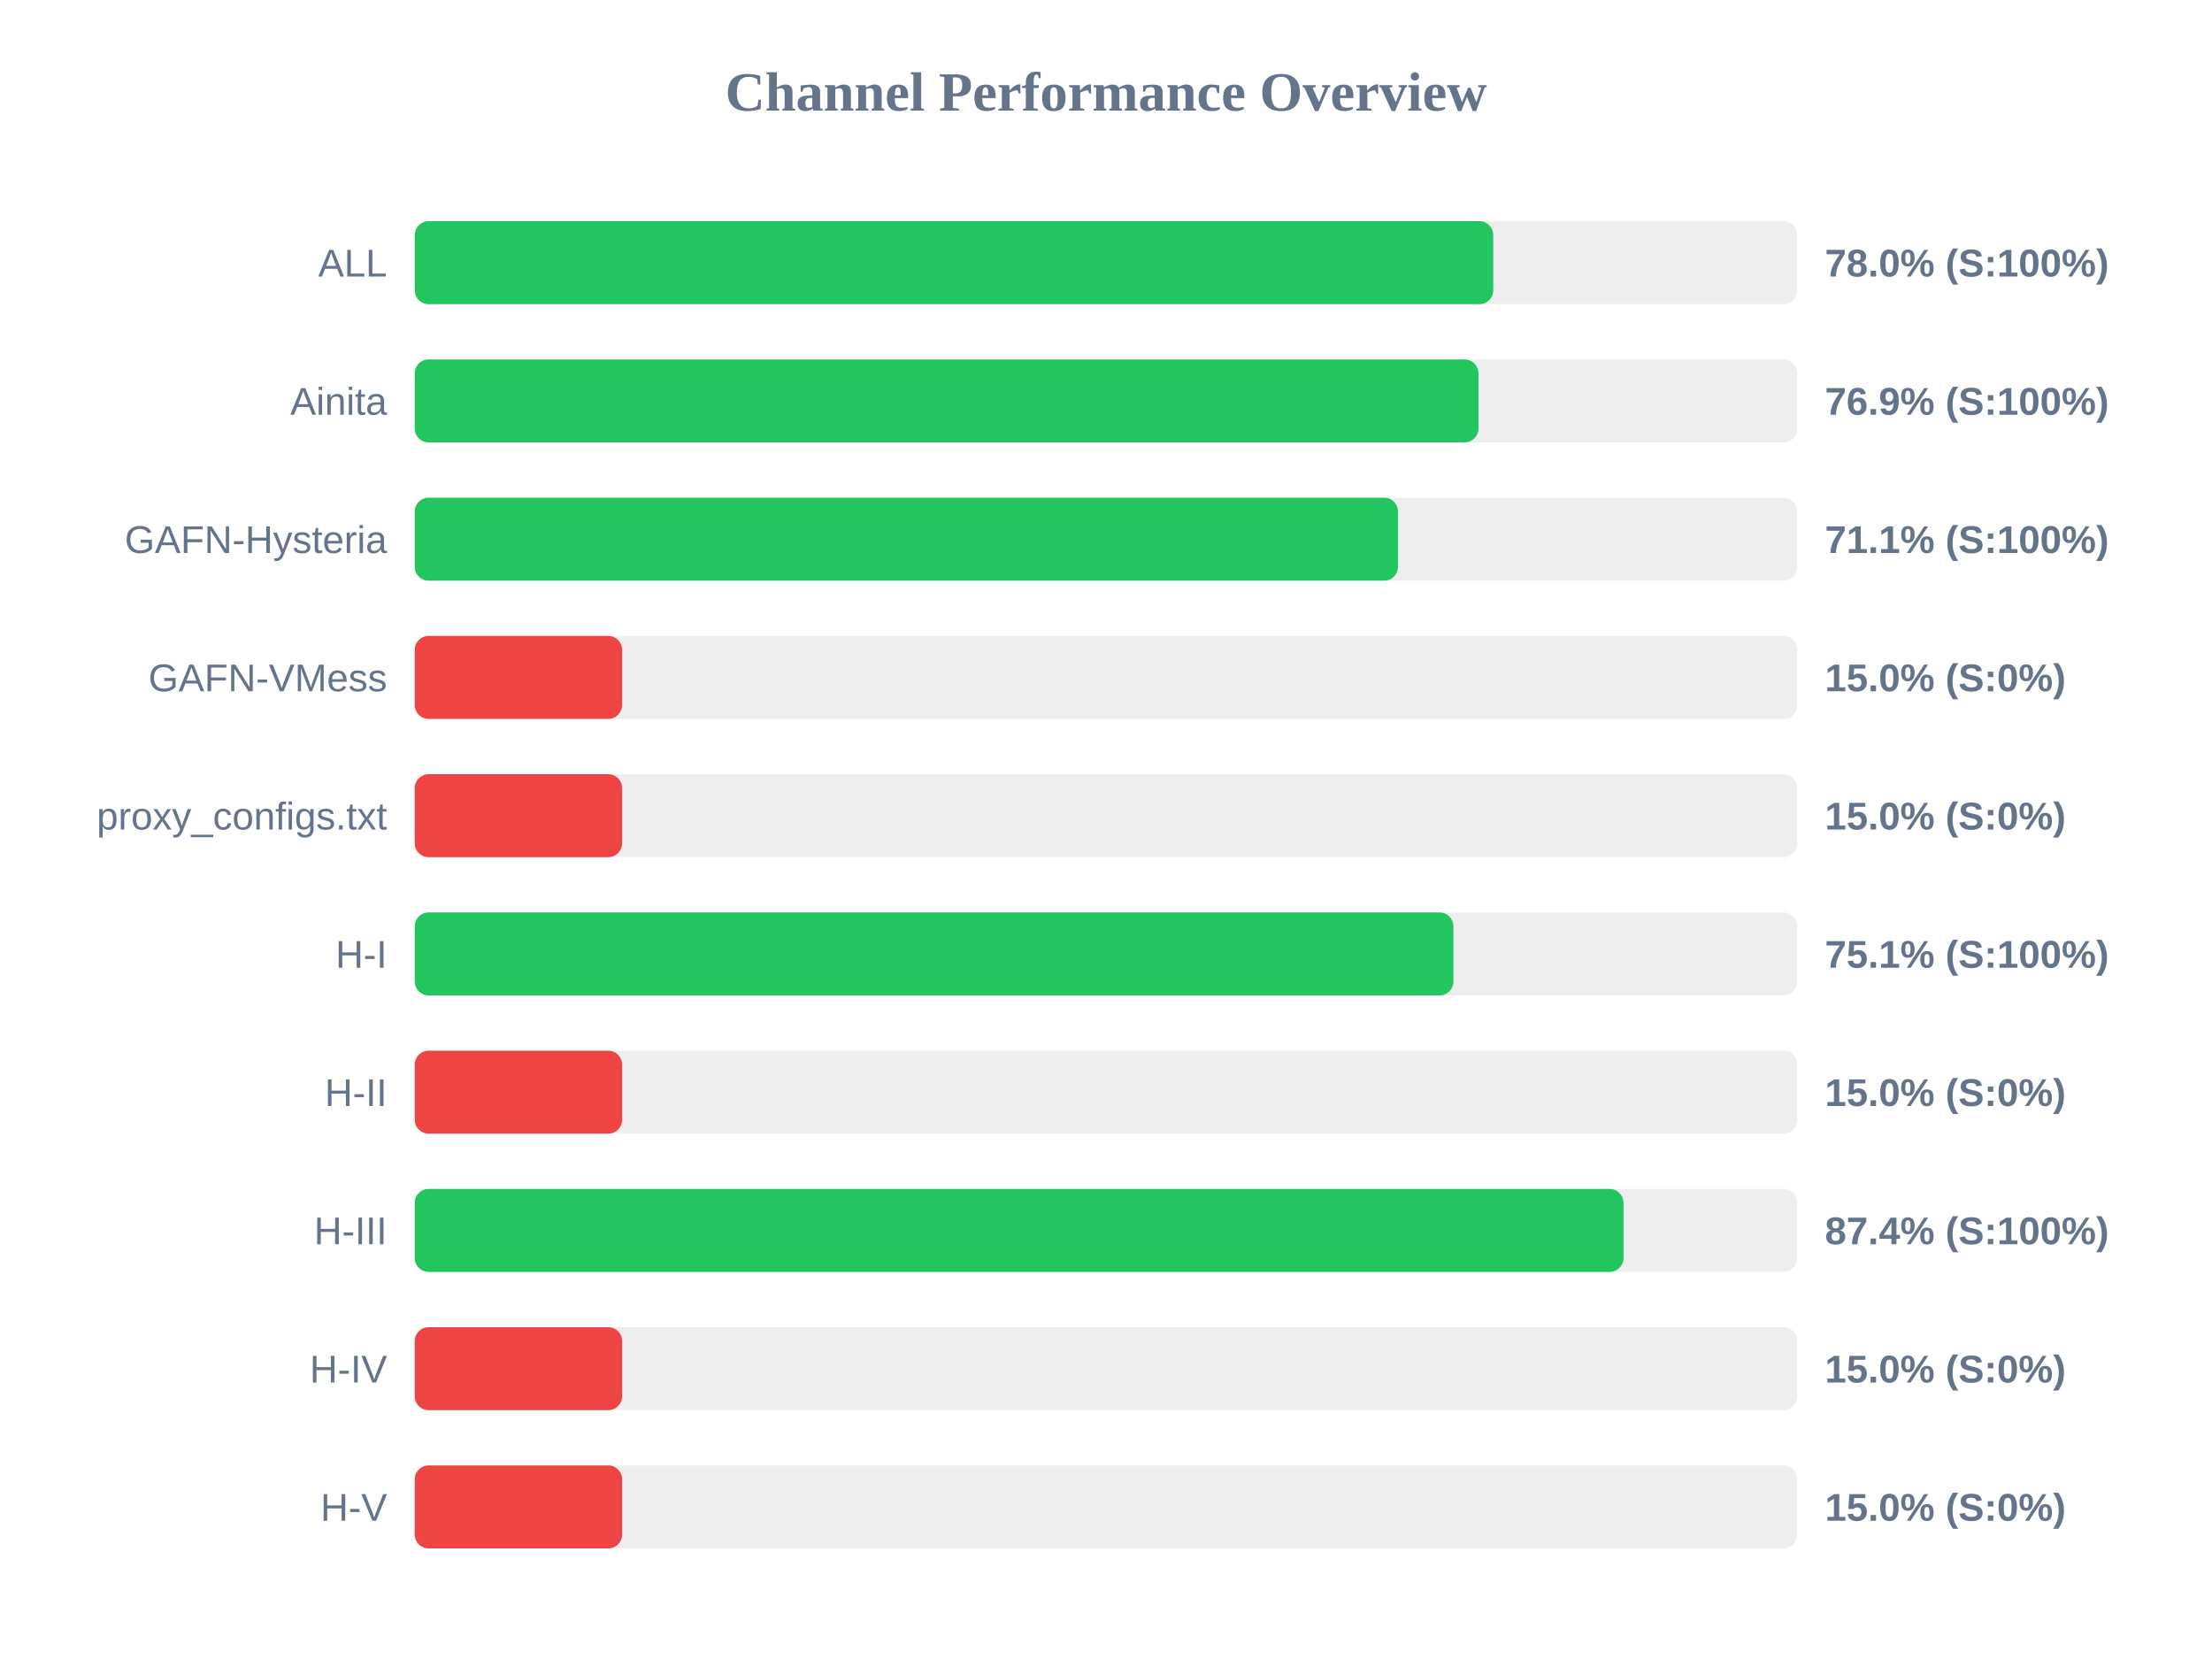
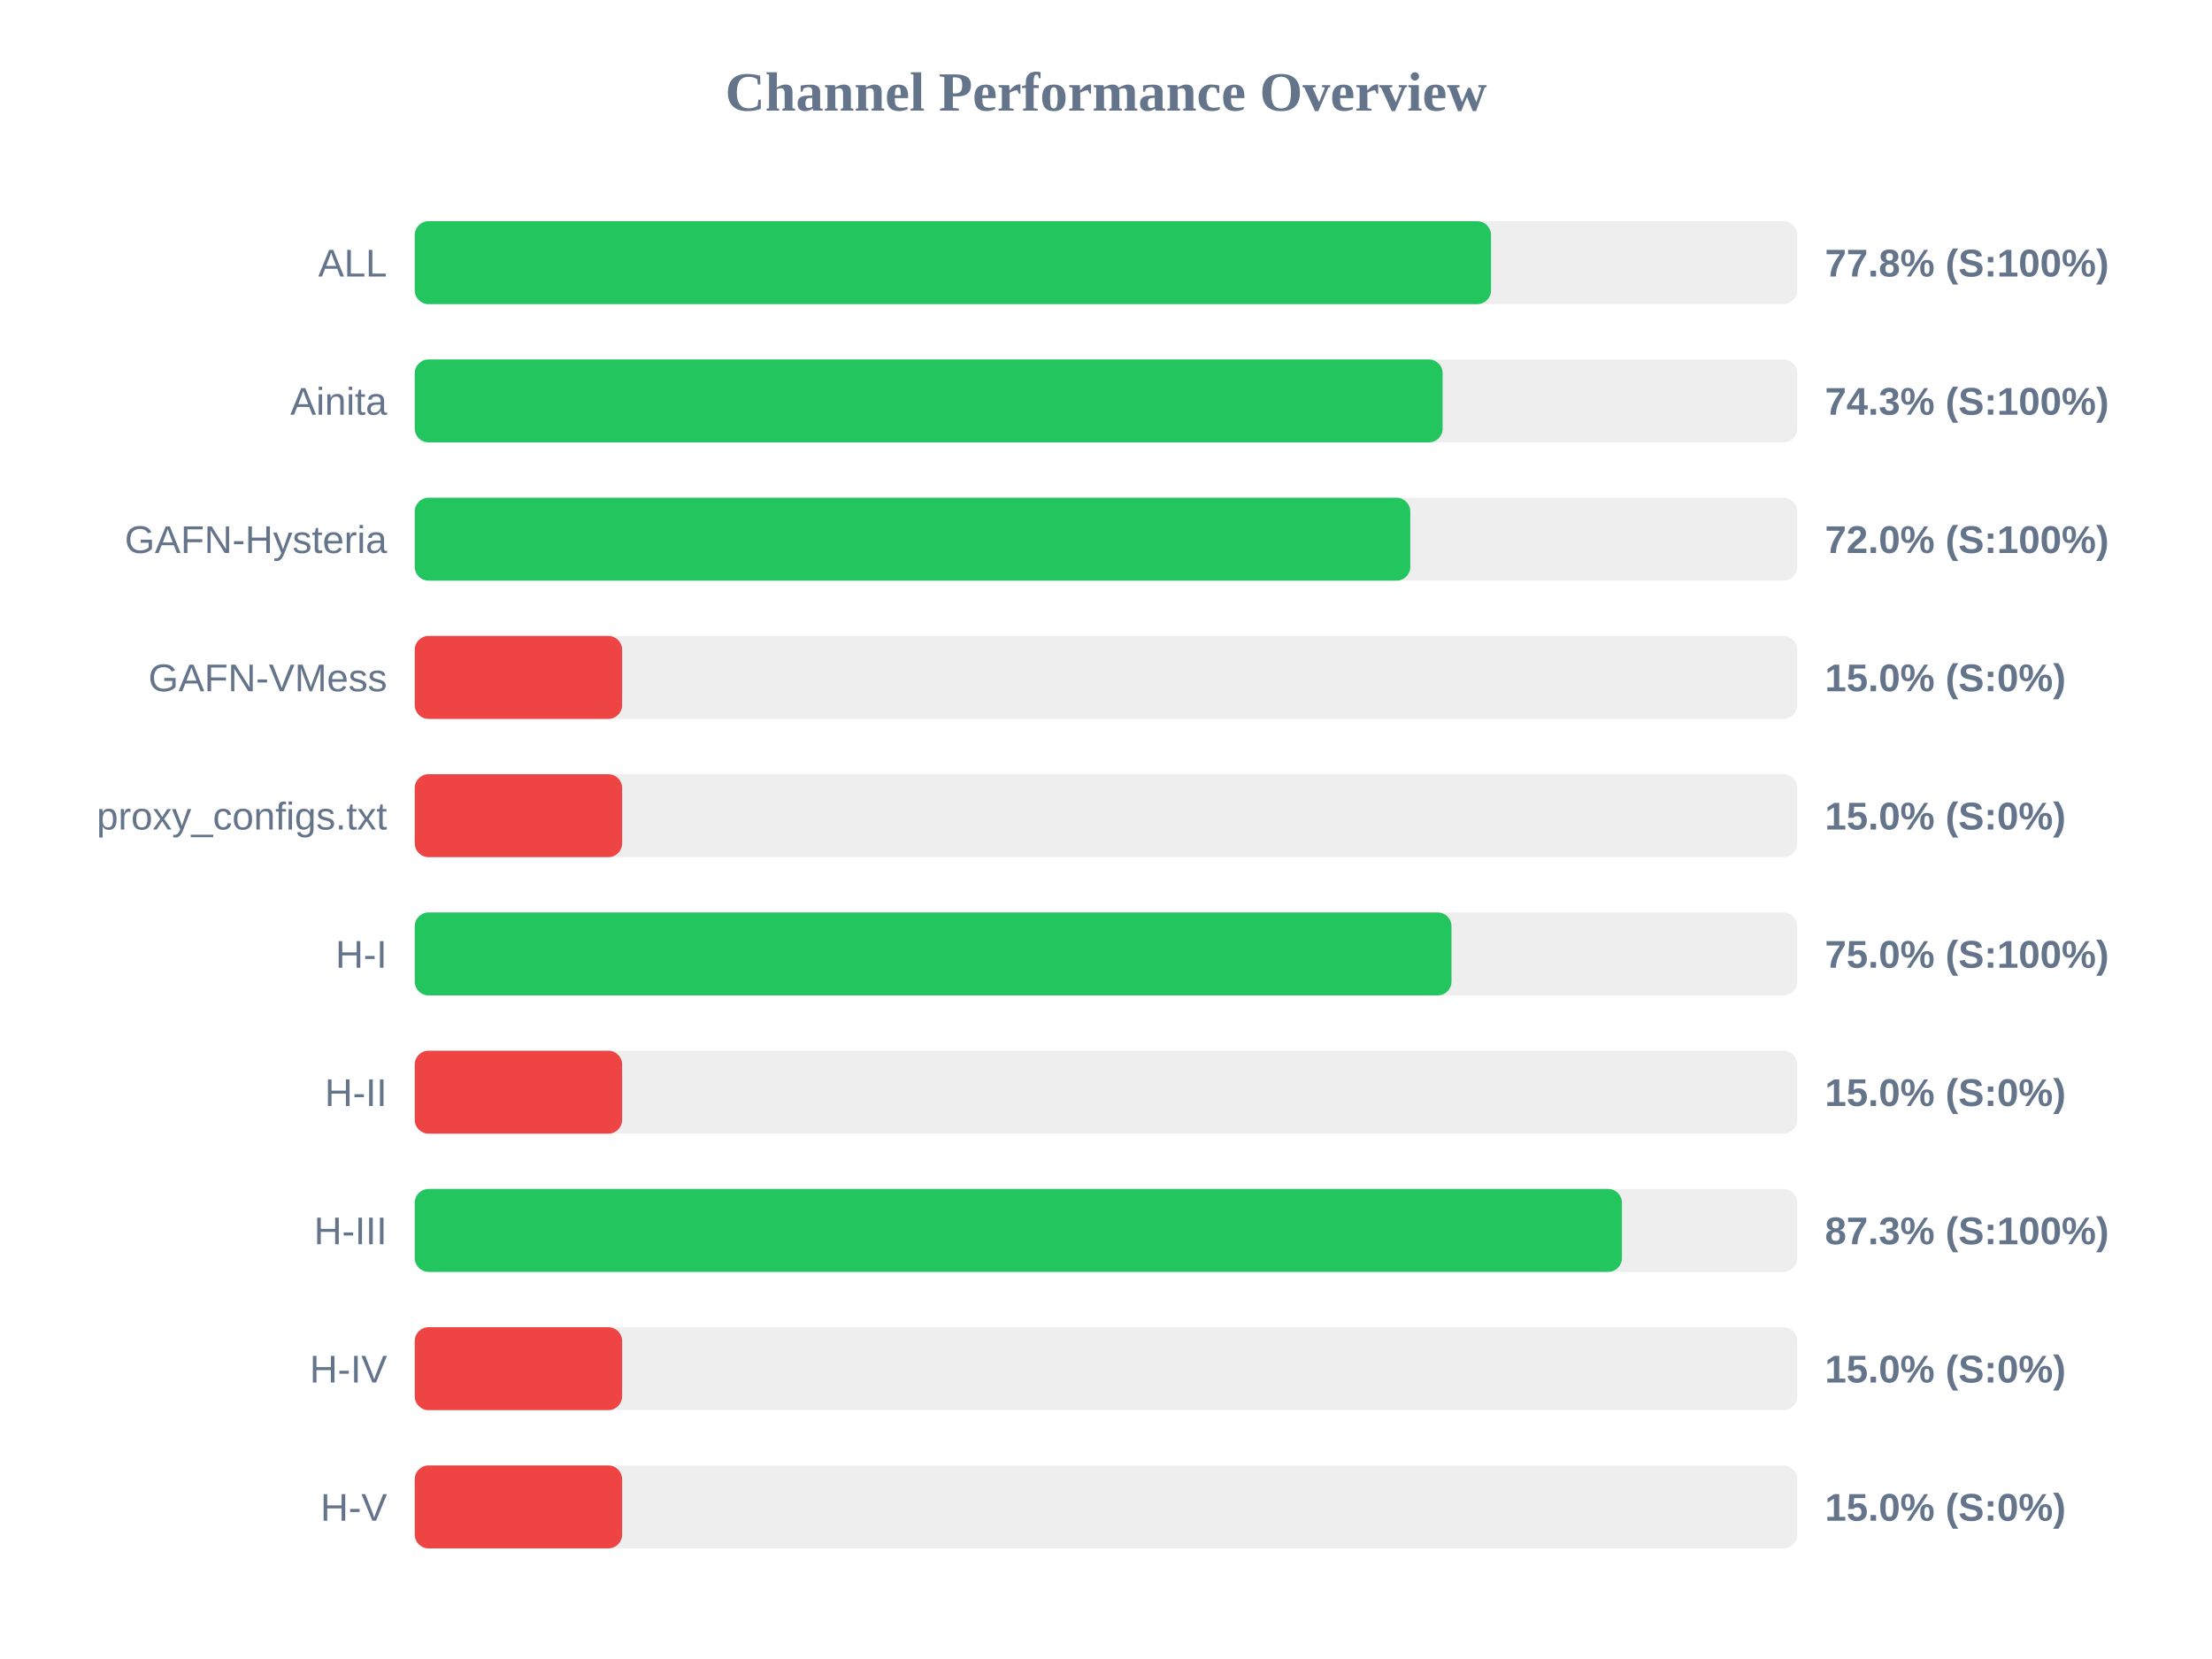
<svg xmlns="http://www.w3.org/2000/svg" width="800" height="600" version="1.1">
  <style>
        .row { font: 14px Arial; fill: #64748b; }
        .score { font: bold 14px Arial; fill: #64748b; }
    </style>
  <text x="400" y="40" text-anchor="middle" font-size="20px" font-weight="bold" fill="#64748b">Channel Performance Overview</text>
  <rect x="150" y="80" width="500" height="30" fill="#eee" rx="5" />
-   <rect x="150" y="80" width="390.05" height="30" fill="#22c55e" rx="5" />
+   <rect x="150" y="80" width="389.25" height="30" fill="#22c55e" rx="5" />
  <text x="140" y="100" text-anchor="end" class="row">ALL</text>
-   <text x="660" y="100" text-anchor="start" class="score">78.0% (S:100%)</text>
+   <text x="660" y="100" text-anchor="start" class="score">77.8% (S:100%)</text>
  <rect x="150" y="130" width="500" height="30" fill="#eee" rx="5" />
-   <rect x="150" y="130" width="384.7" height="30" fill="#22c55e" rx="5" />
+   <rect x="150" y="130" width="371.75" height="30" fill="#22c55e" rx="5" />
  <text x="140" y="150" text-anchor="end" class="row">Ainita</text>
-   <text x="660" y="150" text-anchor="start" class="score">76.9% (S:100%)</text>
+   <text x="660" y="150" text-anchor="start" class="score">74.3% (S:100%)</text>
  <rect x="150" y="180" width="500" height="30" fill="#eee" rx="5" />
-   <rect x="150" y="180" width="355.6" height="30" fill="#22c55e" rx="5" />
+   <rect x="150" y="180" width="360.05" height="30" fill="#22c55e" rx="5" />
  <text x="140" y="200" text-anchor="end" class="row">GAFN-Hysteria</text>
-   <text x="660" y="200" text-anchor="start" class="score">71.1% (S:100%)</text>
+   <text x="660" y="200" text-anchor="start" class="score">72.0% (S:100%)</text>
  <rect x="150" y="230" width="500" height="30" fill="#eee" rx="5" />
  <rect x="150" y="230" width="75.0" height="30" fill="#ef4444" rx="5" />
  <text x="140" y="250" text-anchor="end" class="row">GAFN-VMess</text>
  <text x="660" y="250" text-anchor="start" class="score">15.0% (S:0%)</text>
  <rect x="150" y="280" width="500" height="30" fill="#eee" rx="5" />
  <rect x="150" y="280" width="75.0" height="30" fill="#ef4444" rx="5" />
  <text x="140" y="300" text-anchor="end" class="row">proxy_configs.txt</text>
  <text x="660" y="300" text-anchor="start" class="score">15.0% (S:0%)</text>
  <rect x="150" y="330" width="500" height="30" fill="#eee" rx="5" />
-   <rect x="150" y="330" width="375.65" height="30" fill="#22c55e" rx="5" />
+   <rect x="150" y="330" width="374.95" height="30" fill="#22c55e" rx="5" />
  <text x="140" y="350" text-anchor="end" class="row">H-I</text>
-   <text x="660" y="350" text-anchor="start" class="score">75.1% (S:100%)</text>
+   <text x="660" y="350" text-anchor="start" class="score">75.0% (S:100%)</text>
  <rect x="150" y="380" width="500" height="30" fill="#eee" rx="5" />
  <rect x="150" y="380" width="75.0" height="30" fill="#ef4444" rx="5" />
  <text x="140" y="400" text-anchor="end" class="row">H-II</text>
  <text x="660" y="400" text-anchor="start" class="score">15.0% (S:0%)</text>
  <rect x="150" y="430" width="500" height="30" fill="#eee" rx="5" />
-   <rect x="150" y="430" width="437.15" height="30" fill="#22c55e" rx="5" />
+   <rect x="150" y="430" width="436.6" height="30" fill="#22c55e" rx="5" />
  <text x="140" y="450" text-anchor="end" class="row">H-III</text>
-   <text x="660" y="450" text-anchor="start" class="score">87.4% (S:100%)</text>
+   <text x="660" y="450" text-anchor="start" class="score">87.3% (S:100%)</text>
  <rect x="150" y="480" width="500" height="30" fill="#eee" rx="5" />
  <rect x="150" y="480" width="75.0" height="30" fill="#ef4444" rx="5" />
  <text x="140" y="500" text-anchor="end" class="row">H-IV</text>
  <text x="660" y="500" text-anchor="start" class="score">15.0% (S:0%)</text>
  <rect x="150" y="530" width="500" height="30" fill="#eee" rx="5" />
  <rect x="150" y="530" width="75.0" height="30" fill="#ef4444" rx="5" />
  <text x="140" y="550" text-anchor="end" class="row">H-V</text>
  <text x="660" y="550" text-anchor="start" class="score">15.0% (S:0%)</text>
</svg>
